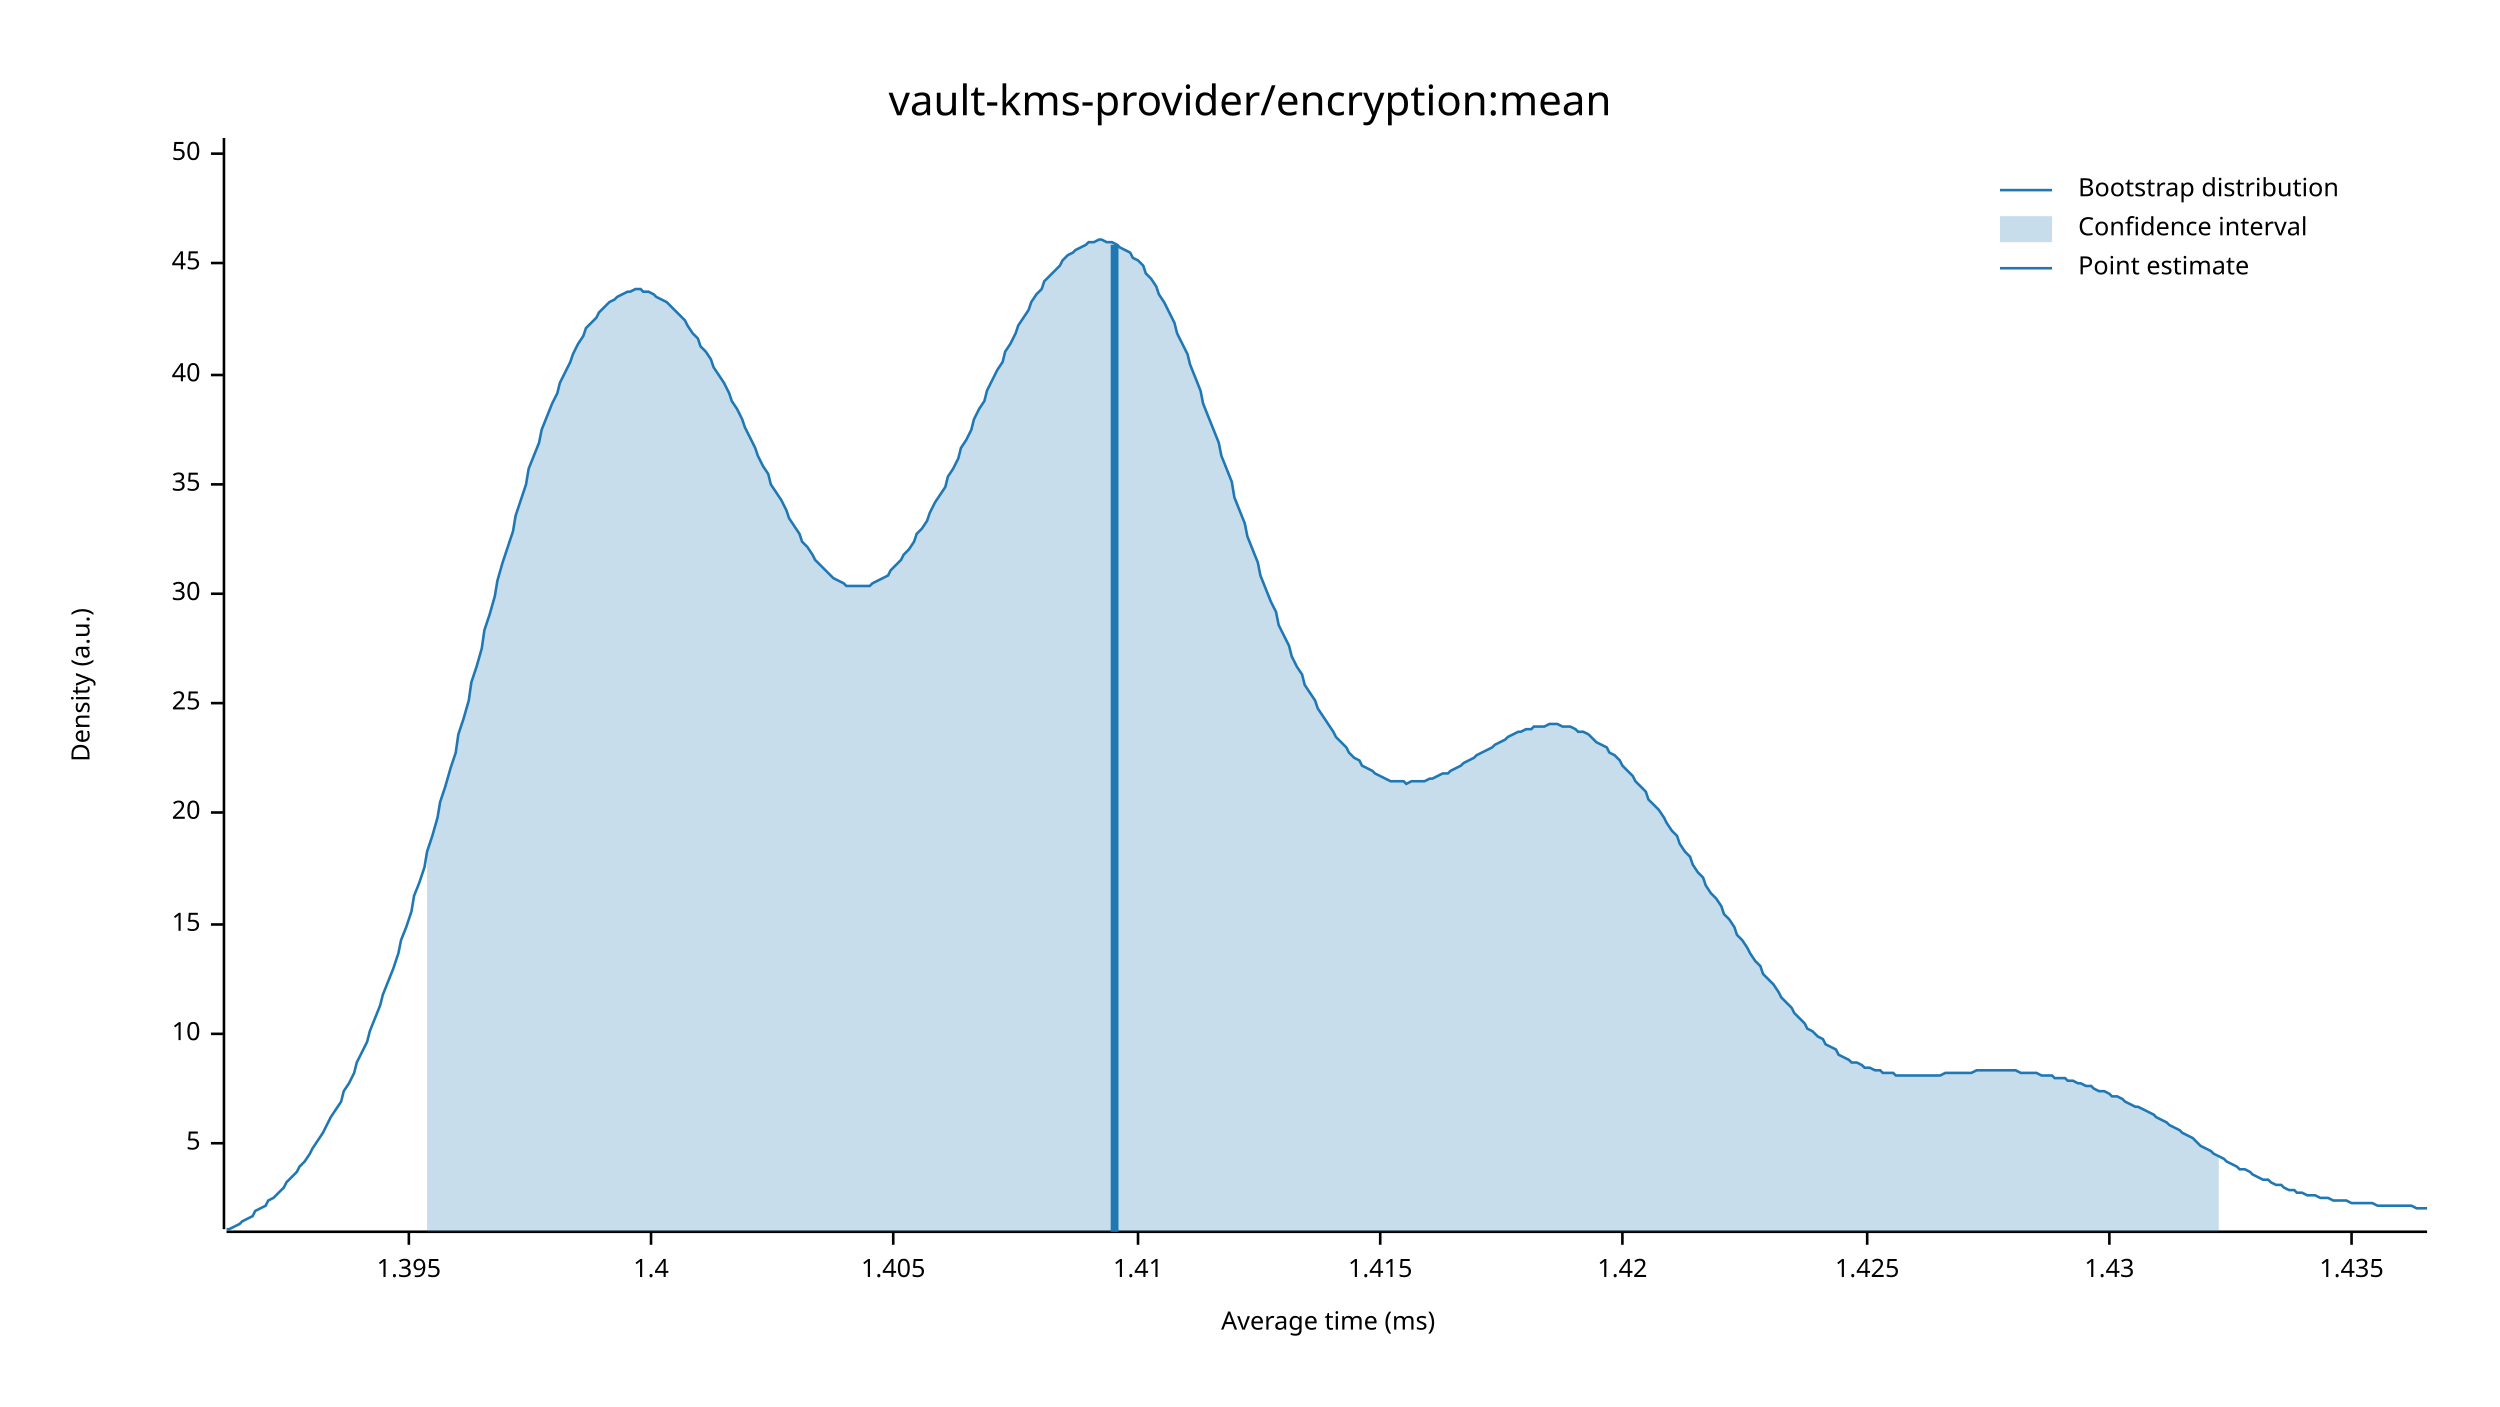
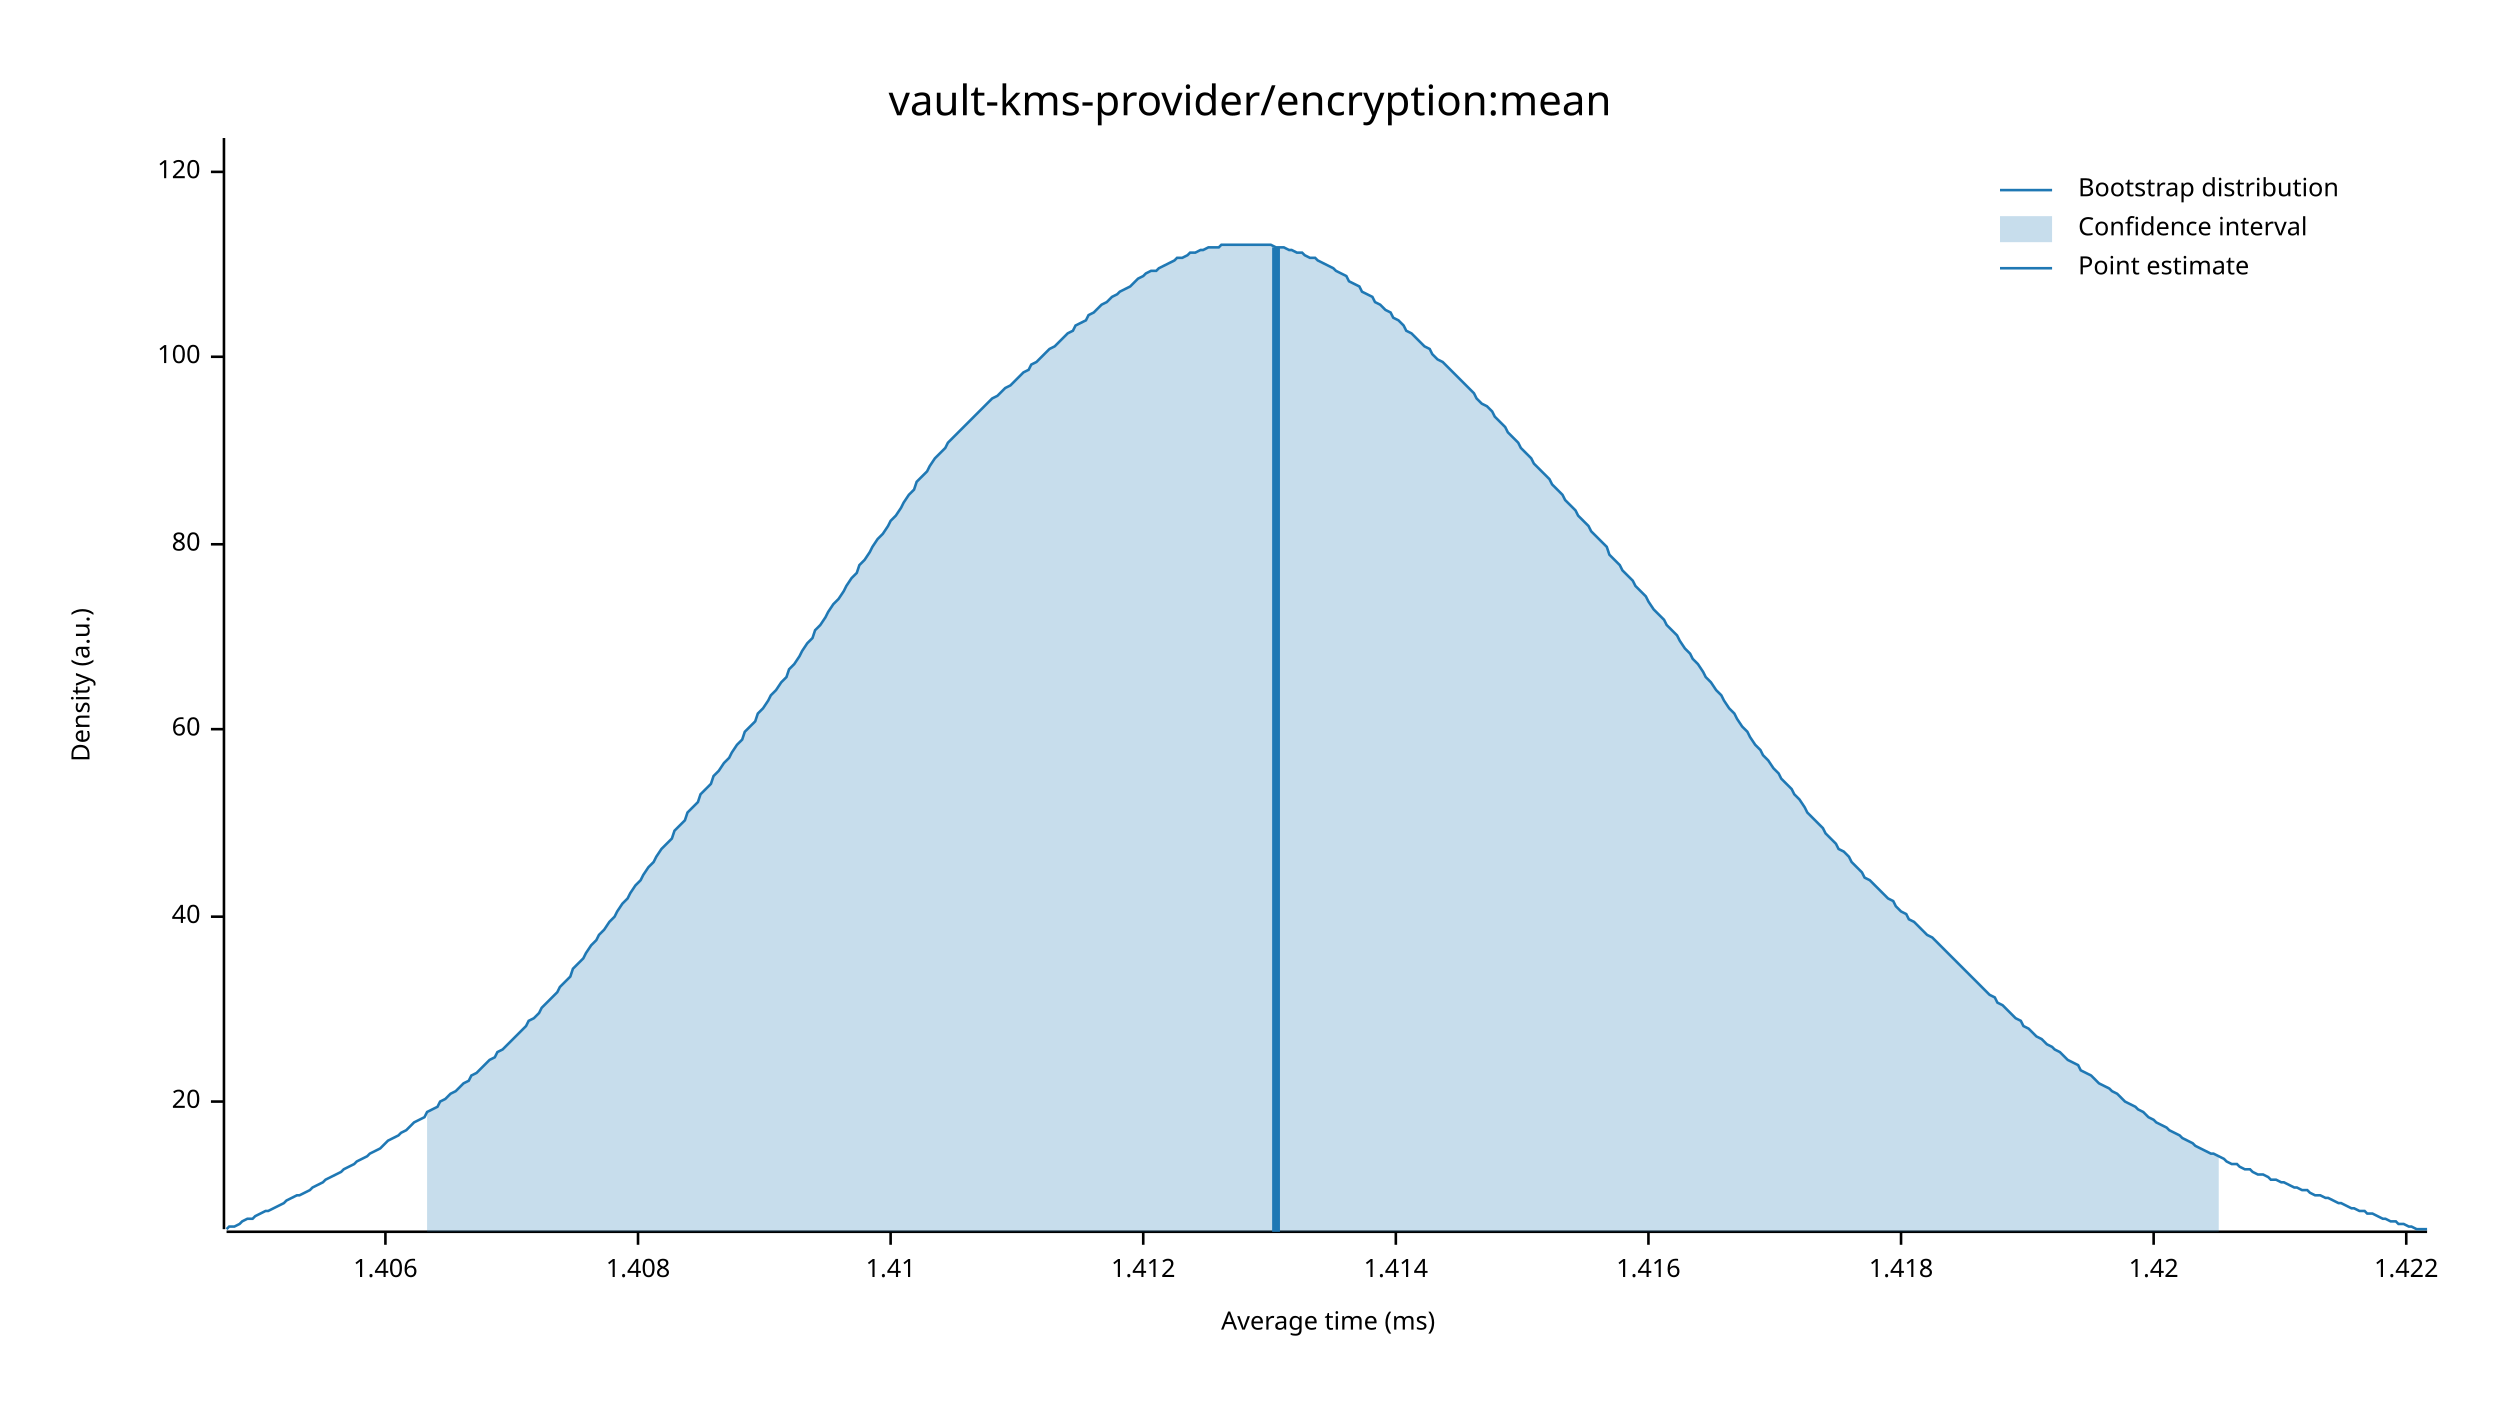
<svg xmlns="http://www.w3.org/2000/svg" width="960" height="540" viewBox="0 0 960 540">
  <text x="480" y="32" dy="0.76em" text-anchor="middle" font-family="sans-serif" font-size="16.129" opacity="1" fill="#000000">
vault-kms-provider/encryption:mean
</text>
  <text x="27" y="263" dy="0.76em" text-anchor="middle" font-family="sans-serif" font-size="9.677" opacity="1" fill="#000000" transform="rotate(270, 27, 263)">
Density (a.u.)
</text>
  <text x="510" y="513" dy="-0.5ex" text-anchor="middle" font-family="sans-serif" font-size="9.677" opacity="1" fill="#000000">
Average time (ms)
</text>
  <polyline fill="none" opacity="1" stroke="#000000" stroke-width="1" points="86,53 86,472 " />
-   <text x="77" y="439" dy="0.5ex" text-anchor="end" font-family="sans-serif" font-size="9.677" opacity="1" fill="#000000">
- 5
- </text>
-   <polyline fill="none" opacity="1" stroke="#000000" stroke-width="1" points="81,439 86,439 " />
-   <text x="77" y="397" dy="0.5ex" text-anchor="end" font-family="sans-serif" font-size="9.677" opacity="1" fill="#000000">
- 10
- </text>
-   <polyline fill="none" opacity="1" stroke="#000000" stroke-width="1" points="81,397 86,397 " />
-   <text x="77" y="355" dy="0.5ex" text-anchor="end" font-family="sans-serif" font-size="9.677" opacity="1" fill="#000000">
- 15
- </text>
-   <polyline fill="none" opacity="1" stroke="#000000" stroke-width="1" points="81,355 86,355 " />
-   <text x="77" y="312" dy="0.5ex" text-anchor="end" font-family="sans-serif" font-size="9.677" opacity="1" fill="#000000">
+   <text x="77" y="423" dy="0.5ex" text-anchor="end" font-family="sans-serif" font-size="9.677" opacity="1" fill="#000000">
20
</text>
-   <polyline fill="none" opacity="1" stroke="#000000" stroke-width="1" points="81,312 86,312 " />
-   <text x="77" y="270" dy="0.5ex" text-anchor="end" font-family="sans-serif" font-size="9.677" opacity="1" fill="#000000">
- 25
- </text>
-   <polyline fill="none" opacity="1" stroke="#000000" stroke-width="1" points="81,270 86,270 " />
-   <text x="77" y="228" dy="0.5ex" text-anchor="end" font-family="sans-serif" font-size="9.677" opacity="1" fill="#000000">
- 30
- </text>
-   <polyline fill="none" opacity="1" stroke="#000000" stroke-width="1" points="81,228 86,228 " />
-   <text x="77" y="186" dy="0.5ex" text-anchor="end" font-family="sans-serif" font-size="9.677" opacity="1" fill="#000000">
- 35
- </text>
-   <polyline fill="none" opacity="1" stroke="#000000" stroke-width="1" points="81,186 86,186 " />
-   <text x="77" y="144" dy="0.5ex" text-anchor="end" font-family="sans-serif" font-size="9.677" opacity="1" fill="#000000">
+   <polyline fill="none" opacity="1" stroke="#000000" stroke-width="1" points="81,423 86,423 " />
+   <text x="77" y="352" dy="0.5ex" text-anchor="end" font-family="sans-serif" font-size="9.677" opacity="1" fill="#000000">
40
</text>
-   <polyline fill="none" opacity="1" stroke="#000000" stroke-width="1" points="81,144 86,144 " />
-   <text x="77" y="101" dy="0.5ex" text-anchor="end" font-family="sans-serif" font-size="9.677" opacity="1" fill="#000000">
- 45
+   <polyline fill="none" opacity="1" stroke="#000000" stroke-width="1" points="81,352 86,352 " />
+   <text x="77" y="280" dy="0.5ex" text-anchor="end" font-family="sans-serif" font-size="9.677" opacity="1" fill="#000000">
+ 60
</text>
-   <polyline fill="none" opacity="1" stroke="#000000" stroke-width="1" points="81,101 86,101 " />
-   <text x="77" y="59" dy="0.5ex" text-anchor="end" font-family="sans-serif" font-size="9.677" opacity="1" fill="#000000">
- 50
+   <polyline fill="none" opacity="1" stroke="#000000" stroke-width="1" points="81,280 86,280 " />
+   <text x="77" y="209" dy="0.5ex" text-anchor="end" font-family="sans-serif" font-size="9.677" opacity="1" fill="#000000">
+ 80
</text>
-   <polyline fill="none" opacity="1" stroke="#000000" stroke-width="1" points="81,59 86,59 " />
+   <polyline fill="none" opacity="1" stroke="#000000" stroke-width="1" points="81,209 86,209 " />
+   <text x="77" y="137" dy="0.5ex" text-anchor="end" font-family="sans-serif" font-size="9.677" opacity="1" fill="#000000">
+ 100
+ </text>
+   <polyline fill="none" opacity="1" stroke="#000000" stroke-width="1" points="81,137 86,137 " />
+   <text x="77" y="66" dy="0.5ex" text-anchor="end" font-family="sans-serif" font-size="9.677" opacity="1" fill="#000000">
+ 120
+ </text>
+   <polyline fill="none" opacity="1" stroke="#000000" stroke-width="1" points="81,66 86,66 " />
  <polyline fill="none" opacity="1" stroke="#000000" stroke-width="1" points="87,473 932,473 " />
-   <text x="157" y="483" dy="0.76em" text-anchor="middle" font-family="sans-serif" font-size="9.677" opacity="1" fill="#000000">
- 1.395
+   <text x="148" y="483" dy="0.76em" text-anchor="middle" font-family="sans-serif" font-size="9.677" opacity="1" fill="#000000">
+ 1.406
</text>
-   <polyline fill="none" opacity="1" stroke="#000000" stroke-width="1" points="157,473 157,478 " />
-   <text x="250" y="483" dy="0.76em" text-anchor="middle" font-family="sans-serif" font-size="9.677" opacity="1" fill="#000000">
- 1.4
+   <polyline fill="none" opacity="1" stroke="#000000" stroke-width="1" points="148,473 148,478 " />
+   <text x="245" y="483" dy="0.76em" text-anchor="middle" font-family="sans-serif" font-size="9.677" opacity="1" fill="#000000">
+ 1.408
</text>
-   <polyline fill="none" opacity="1" stroke="#000000" stroke-width="1" points="250,473 250,478 " />
-   <text x="343" y="483" dy="0.76em" text-anchor="middle" font-family="sans-serif" font-size="9.677" opacity="1" fill="#000000">
- 1.405
- </text>
-   <polyline fill="none" opacity="1" stroke="#000000" stroke-width="1" points="343,473 343,478 " />
-   <text x="437" y="483" dy="0.76em" text-anchor="middle" font-family="sans-serif" font-size="9.677" opacity="1" fill="#000000">
+   <polyline fill="none" opacity="1" stroke="#000000" stroke-width="1" points="245,473 245,478 " />
+   <text x="342" y="483" dy="0.76em" text-anchor="middle" font-family="sans-serif" font-size="9.677" opacity="1" fill="#000000">
1.41
</text>
-   <polyline fill="none" opacity="1" stroke="#000000" stroke-width="1" points="437,473 437,478 " />
-   <text x="530" y="483" dy="0.76em" text-anchor="middle" font-family="sans-serif" font-size="9.677" opacity="1" fill="#000000">
- 1.415
+   <polyline fill="none" opacity="1" stroke="#000000" stroke-width="1" points="342,473 342,478 " />
+   <text x="439" y="483" dy="0.76em" text-anchor="middle" font-family="sans-serif" font-size="9.677" opacity="1" fill="#000000">
+ 1.412
</text>
-   <polyline fill="none" opacity="1" stroke="#000000" stroke-width="1" points="530,473 530,478 " />
-   <text x="623" y="483" dy="0.76em" text-anchor="middle" font-family="sans-serif" font-size="9.677" opacity="1" fill="#000000">
+   <polyline fill="none" opacity="1" stroke="#000000" stroke-width="1" points="439,473 439,478 " />
+   <text x="536" y="483" dy="0.76em" text-anchor="middle" font-family="sans-serif" font-size="9.677" opacity="1" fill="#000000">
+ 1.414
+ </text>
+   <polyline fill="none" opacity="1" stroke="#000000" stroke-width="1" points="536,473 536,478 " />
+   <text x="633" y="483" dy="0.76em" text-anchor="middle" font-family="sans-serif" font-size="9.677" opacity="1" fill="#000000">
+ 1.416
+ </text>
+   <polyline fill="none" opacity="1" stroke="#000000" stroke-width="1" points="633,473 633,478 " />
+   <text x="730" y="483" dy="0.76em" text-anchor="middle" font-family="sans-serif" font-size="9.677" opacity="1" fill="#000000">
+ 1.418
+ </text>
+   <polyline fill="none" opacity="1" stroke="#000000" stroke-width="1" points="730,473 730,478 " />
+   <text x="827" y="483" dy="0.76em" text-anchor="middle" font-family="sans-serif" font-size="9.677" opacity="1" fill="#000000">
1.42
</text>
-   <polyline fill="none" opacity="1" stroke="#000000" stroke-width="1" points="623,473 623,478 " />
-   <text x="717" y="483" dy="0.76em" text-anchor="middle" font-family="sans-serif" font-size="9.677" opacity="1" fill="#000000">
- 1.425
+   <polyline fill="none" opacity="1" stroke="#000000" stroke-width="1" points="827,473 827,478 " />
+   <text x="924" y="483" dy="0.76em" text-anchor="middle" font-family="sans-serif" font-size="9.677" opacity="1" fill="#000000">
+ 1.422
</text>
-   <polyline fill="none" opacity="1" stroke="#000000" stroke-width="1" points="717,473 717,478 " />
-   <text x="810" y="483" dy="0.76em" text-anchor="middle" font-family="sans-serif" font-size="9.677" opacity="1" fill="#000000">
- 1.43
- </text>
-   <polyline fill="none" opacity="1" stroke="#000000" stroke-width="1" points="810,473 810,478 " />
-   <text x="903" y="483" dy="0.76em" text-anchor="middle" font-family="sans-serif" font-size="9.677" opacity="1" fill="#000000">
- 1.435
- </text>
-   <polyline fill="none" opacity="1" stroke="#000000" stroke-width="1" points="903,473 903,478 " />
-   <polyline fill="none" opacity="1" stroke="#1F78B4" stroke-width="1" points="87,472 88,472 90,471 92,470 93,469 95,468 97,467 98,465 100,464 102,463 103,461 105,460 107,458 109,456 110,454 112,452 114,450 115,448 117,446 119,443 120,441 122,438 124,435 125,433 127,429 129,426 131,423 132,419 134,416 136,412 137,408 139,404 141,400 142,396 144,391 146,386 147,382 149,377 151,372 153,366 154,361 156,356 158,350 159,344 161,339 163,333 164,327 166,321 168,314 169,308 171,302 173,295 175,289 176,282 178,276 180,269 181,262 183,256 185,249 186,242 188,236 190,229 191,223 193,216 195,210 197,204 198,198 200,192 202,186 203,180 205,175 207,170 208,165 210,160 212,155 214,151 215,147 217,143 219,139 220,136 222,132 224,129 225,126 227,124 229,122 230,120 232,118 234,116 236,115 237,114 239,113 241,112 242,112 244,111 246,111 247,112 249,112 251,113 252,114 254,115 256,116 258,118 259,119 261,121 263,123 264,125 266,128 268,130 269,133 271,135 273,138 274,141 276,144 278,147 280,151 281,154 283,157 285,161 286,164 288,168 290,172 291,175 293,179 295,182 296,186 298,189 300,192 302,196 303,199 305,202 307,205 308,208 310,210 312,213 313,215 315,217 317,219 318,220 320,222 322,223 324,224 325,225 327,225 329,225 330,225 332,225 334,225 335,224 337,223 339,222 341,221 342,219 344,217 346,215 347,213 349,211 351,208 352,205 354,203 356,200 357,197 359,193 361,190 363,187 364,183 366,180 368,176 369,172 371,169 373,165 374,161 376,157 378,154 379,150 381,146 383,142 385,139 386,135 388,132 390,128 391,125 393,122 395,119 396,116 398,113 400,111 401,108 403,106 405,104 407,102 408,100 410,98 412,97 413,96 415,95 417,94 418,93 420,93 422,92 423,92 425,93 427,93 429,94 430,95 432,96 434,97 435,99 437,100 439,102 440,105 442,107 444,110 445,113 447,116 449,120 451,124 452,128 454,132 456,136 457,140 459,145 461,150 462,155 464,160 466,165 468,170 469,175 471,180 473,185 474,191 476,196 478,201 479,206 481,211 483,216 484,221 486,226 488,231 490,235 491,240 493,244 495,248 496,252 498,256 500,259 501,263 503,266 505,269 506,272 508,275 510,278 512,281 513,283 515,285 517,287 518,289 520,291 522,292 523,294 525,295 527,296 528,297 530,298 532,299 534,300 535,300 537,300 539,300 540,301 542,300 544,300 545,300 547,300 549,299 550,299 552,298 554,297 556,297 557,296 559,295 561,294 562,293 564,292 566,291 567,290 569,289 571,288 573,287 574,286 576,285 578,284 579,283 581,282 583,281 584,281 586,280 588,280 589,279 591,279 593,279 595,278 596,278 598,278 600,279 601,279 603,279 605,280 606,281 608,281 610,282 611,283 613,285 615,286 617,287 618,289 620,290 622,292 623,294 625,296 627,298 628,300 630,302 632,304 633,307 635,309 637,311 639,314 640,316 642,319 644,321 645,324 647,327 649,329 650,332 652,335 654,337 655,340 657,343 659,345 661,348 662,351 664,353 666,356 667,359 669,361 671,364 672,366 674,369 676,371 677,374 679,376 681,378 683,381 684,383 686,385 688,387 689,389 691,391 693,393 694,395 696,396 698,398 700,399 701,401 703,402 705,403 706,405 708,406 710,407 711,408 713,408 715,409 716,410 718,410 720,411 722,411 723,412 725,412 727,412 728,413 730,413 732,413 733,413 735,413 737,413 738,413 740,413 742,413 744,413 745,413 747,412 749,412 750,412 752,412 754,412 755,412 757,412 759,411 760,411 762,411 764,411 766,411 767,411 769,411 771,411 772,411 774,411 776,412 777,412 779,412 781,412 782,412 784,413 786,413 788,413 789,414 791,414 793,414 794,415 796,415 798,416 799,416 801,417 803,417 804,418 806,419 808,419 810,420 811,421 813,421 815,422 816,423 818,424 820,425 821,425 823,426 825,427 827,428 828,429 830,430 832,431 833,432 835,433 837,434 838,435 840,436 842,437 843,438 845,440 847,441 849,442 850,443 852,444 854,445 855,446 857,447 859,448 860,449 862,449 864,450 865,451 867,452 869,453 871,453 872,454 874,455 876,455 877,456 879,457 881,457 882,458 884,458 886,459 887,459 889,459 891,460 893,460 894,460 896,461 898,461 899,461 901,461 903,462 904,462 906,462 908,462 909,462 911,462 913,463 915,463 916,463 918,463 920,463 921,463 923,463 925,463 926,463 928,464 930,464 932,464 " />
-   <polygon opacity="0.25" fill="#1F78B4" points="164,327 166,321 168,314 169,308 171,302 173,295 175,289 176,282 178,276 180,269 181,262 183,256 185,249 186,242 188,236 190,229 191,223 193,216 195,210 197,204 198,198 200,192 202,186 203,180 205,175 207,170 208,165 210,160 212,155 214,151 215,147 217,143 219,139 220,136 222,132 224,129 225,126 227,124 229,122 230,120 232,118 234,116 236,115 237,114 239,113 241,112 242,112 244,111 246,111 247,112 249,112 251,113 252,114 254,115 256,116 258,118 259,119 261,121 263,123 264,125 266,128 268,130 269,133 271,135 273,138 274,141 276,144 278,147 280,151 281,154 283,157 285,161 286,164 288,168 290,172 291,175 293,179 295,182 296,186 298,189 300,192 302,196 303,199 305,202 307,205 308,208 310,210 312,213 313,215 315,217 317,219 318,220 320,222 322,223 324,224 325,225 327,225 329,225 330,225 332,225 334,225 335,224 337,223 339,222 341,221 342,219 344,217 346,215 347,213 349,211 351,208 352,205 354,203 356,200 357,197 359,193 361,190 363,187 364,183 366,180 368,176 369,172 371,169 373,165 374,161 376,157 378,154 379,150 381,146 383,142 385,139 386,135 388,132 390,128 391,125 393,122 395,119 396,116 398,113 400,111 401,108 403,106 405,104 407,102 408,100 410,98 412,97 413,96 415,95 417,94 418,93 420,93 422,92 423,92 425,93 427,93 429,94 430,95 432,96 434,97 435,99 437,100 439,102 440,105 442,107 444,110 445,113 447,116 449,120 451,124 452,128 454,132 456,136 457,140 459,145 461,150 462,155 464,160 466,165 468,170 469,175 471,180 473,185 474,191 476,196 478,201 479,206 481,211 483,216 484,221 486,226 488,231 490,235 491,240 493,244 495,248 496,252 498,256 500,259 501,263 503,266 505,269 506,272 508,275 510,278 512,281 513,283 515,285 517,287 518,289 520,291 522,292 523,294 525,295 527,296 528,297 530,298 532,299 534,300 535,300 537,300 539,300 540,301 542,300 544,300 545,300 547,300 549,299 550,299 552,298 554,297 556,297 557,296 559,295 561,294 562,293 564,292 566,291 567,290 569,289 571,288 573,287 574,286 576,285 578,284 579,283 581,282 583,281 584,281 586,280 588,280 589,279 591,279 593,279 595,278 596,278 598,278 600,279 601,279 603,279 605,280 606,281 608,281 610,282 611,283 613,285 615,286 617,287 618,289 620,290 622,292 623,294 625,296 627,298 628,300 630,302 632,304 633,307 635,309 637,311 639,314 640,316 642,319 644,321 645,324 647,327 649,329 650,332 652,335 654,337 655,340 657,343 659,345 661,348 662,351 664,353 666,356 667,359 669,361 671,364 672,366 674,369 676,371 677,374 679,376 681,378 683,381 684,383 686,385 688,387 689,389 691,391 693,393 694,395 696,396 698,398 700,399 701,401 703,402 705,403 706,405 708,406 710,407 711,408 713,408 715,409 716,410 718,410 720,411 722,411 723,412 725,412 727,412 728,413 730,413 732,413 733,413 735,413 737,413 738,413 740,413 742,413 744,413 745,413 747,412 749,412 750,412 752,412 754,412 755,412 757,412 759,411 760,411 762,411 764,411 766,411 767,411 769,411 771,411 772,411 774,411 776,412 777,412 779,412 781,412 782,412 784,413 786,413 788,413 789,414 791,414 793,414 794,415 796,415 798,416 799,416 801,417 803,417 804,418 806,419 808,419 810,420 811,421 813,421 815,422 816,423 818,424 820,425 821,425 823,426 825,427 827,428 828,429 830,430 832,431 833,432 835,433 837,434 838,435 840,436 842,437 843,438 845,440 847,441 849,442 850,443 852,444 852,473 164,473 " />
-   <polyline fill="none" opacity="1" stroke="#1F78B4" stroke-width="3" points="428,473 428,94 " />
+   <polyline fill="none" opacity="1" stroke="#000000" stroke-width="1" points="924,473 924,478 " />
+   <polyline fill="none" opacity="1" stroke="#1F78B4" stroke-width="1" points="87,472 88,471 90,471 92,470 93,469 95,468 97,468 98,467 100,466 102,465 103,465 105,464 107,463 109,462 110,461 112,460 114,459 115,459 117,458 119,457 120,456 122,455 124,454 125,453 127,452 129,451 131,450 132,449 134,448 136,447 137,446 139,445 141,444 142,443 144,442 146,441 147,440 149,438 151,437 153,436 154,435 156,434 158,432 159,431 161,430 163,429 164,427 166,426 168,425 169,423 171,422 173,420 175,419 176,418 178,416 180,415 181,413 183,412 185,410 186,409 188,407 190,406 191,404 193,403 195,401 197,399 198,398 200,396 202,394 203,392 205,391 207,389 208,387 210,385 212,383 214,381 215,379 217,377 219,375 220,372 222,370 224,368 225,366 227,363 229,361 230,359 232,357 234,354 236,352 237,350 239,347 241,345 242,343 244,340 246,338 247,336 249,333 251,331 252,329 254,326 256,324 258,322 259,319 261,317 263,315 264,312 266,310 268,308 269,305 271,303 273,301 274,298 276,296 278,293 280,291 281,289 283,286 285,284 286,281 288,279 290,277 291,274 293,272 295,269 296,267 298,265 300,262 302,260 303,257 305,255 307,252 308,250 310,247 312,245 313,242 315,240 317,237 318,235 320,232 322,230 324,227 325,225 327,222 329,220 330,217 332,215 334,212 335,210 337,207 339,205 341,202 342,200 344,198 346,195 347,193 349,190 351,188 352,185 354,183 356,181 357,179 359,176 361,174 363,172 364,170 366,168 368,166 369,165 371,163 373,161 374,160 376,158 378,156 379,155 381,153 383,152 385,150 386,149 388,148 390,146 391,145 393,143 395,142 396,140 398,139 400,137 401,136 403,134 405,133 407,131 408,130 410,128 412,127 413,125 415,124 417,123 418,121 420,120 422,118 423,117 425,116 427,114 429,113 430,112 432,111 434,110 435,109 437,107 439,106 440,105 442,104 444,104 445,103 447,102 449,101 451,100 452,99 454,99 456,98 457,97 459,97 461,96 462,96 464,95 466,95 468,95 469,94 471,94 473,94 474,94 476,94 478,94 479,94 481,94 483,94 484,94 486,94 488,94 490,95 491,95 493,95 495,96 496,96 498,97 500,97 501,98 503,99 505,99 506,100 508,101 510,102 512,103 513,104 515,105 517,106 518,108 520,109 522,110 523,112 525,113 527,114 528,116 530,117 532,119 534,120 535,122 537,123 539,125 540,127 542,128 544,130 545,131 547,133 549,134 550,136 552,138 554,139 556,141 557,142 559,144 561,146 562,147 564,149 566,151 567,153 569,155 571,156 573,158 574,160 576,162 578,164 579,166 581,168 583,170 584,172 586,174 588,176 589,178 591,180 593,182 595,184 596,186 598,188 600,190 601,192 603,194 605,196 606,198 608,200 610,202 611,204 613,206 615,208 617,210 618,213 620,215 622,217 623,219 625,221 627,223 628,225 630,227 632,229 633,231 635,234 637,236 639,238 640,240 642,242 644,244 645,246 647,249 649,251 650,253 652,255 654,258 655,260 657,262 659,265 661,267 662,269 664,272 666,274 667,276 669,279 671,281 672,283 674,286 676,288 677,290 679,292 681,295 683,297 684,299 686,301 688,303 689,305 691,307 693,310 694,312 696,314 698,316 700,318 701,320 703,322 705,324 706,326 708,327 710,329 711,331 713,333 715,335 716,337 718,338 720,340 722,342 723,343 725,345 727,346 728,348 730,350 732,351 733,353 735,354 737,356 738,357 740,359 742,360 744,362 745,363 747,365 749,367 750,368 752,370 754,372 755,373 757,375 759,377 760,378 762,380 764,382 766,383 767,385 769,386 771,388 772,389 774,391 776,392 777,394 779,395 781,397 782,398 784,399 786,401 788,402 789,403 791,404 793,406 794,407 796,408 798,409 799,411 801,412 803,413 804,414 806,416 808,417 810,418 811,419 813,420 815,422 816,423 818,424 820,425 821,426 823,427 825,429 827,430 828,431 830,432 832,433 833,434 835,435 837,436 838,437 840,438 842,439 843,440 845,441 847,442 849,443 850,443 852,444 854,445 855,446 857,447 859,447 860,448 862,449 864,449 865,450 867,451 869,451 871,452 872,453 874,453 876,454 877,454 879,455 881,456 882,456 884,457 886,457 887,458 889,459 891,459 893,460 894,460 896,461 898,462 899,462 901,463 903,464 904,464 906,465 908,465 909,466 911,466 913,467 915,468 916,468 918,469 920,469 921,470 923,470 925,471 926,471 928,472 930,472 932,472 " />
+   <polygon opacity="0.25" fill="#1F78B4" points="164,427 166,426 168,425 169,423 171,422 173,420 175,419 176,418 178,416 180,415 181,413 183,412 185,410 186,409 188,407 190,406 191,404 193,403 195,401 197,399 198,398 200,396 202,394 203,392 205,391 207,389 208,387 210,385 212,383 214,381 215,379 217,377 219,375 220,372 222,370 224,368 225,366 227,363 229,361 230,359 232,357 234,354 236,352 237,350 239,347 241,345 242,343 244,340 246,338 247,336 249,333 251,331 252,329 254,326 256,324 258,322 259,319 261,317 263,315 264,312 266,310 268,308 269,305 271,303 273,301 274,298 276,296 278,293 280,291 281,289 283,286 285,284 286,281 288,279 290,277 291,274 293,272 295,269 296,267 298,265 300,262 302,260 303,257 305,255 307,252 308,250 310,247 312,245 313,242 315,240 317,237 318,235 320,232 322,230 324,227 325,225 327,222 329,220 330,217 332,215 334,212 335,210 337,207 339,205 341,202 342,200 344,198 346,195 347,193 349,190 351,188 352,185 354,183 356,181 357,179 359,176 361,174 363,172 364,170 366,168 368,166 369,165 371,163 373,161 374,160 376,158 378,156 379,155 381,153 383,152 385,150 386,149 388,148 390,146 391,145 393,143 395,142 396,140 398,139 400,137 401,136 403,134 405,133 407,131 408,130 410,128 412,127 413,125 415,124 417,123 418,121 420,120 422,118 423,117 425,116 427,114 429,113 430,112 432,111 434,110 435,109 437,107 439,106 440,105 442,104 444,104 445,103 447,102 449,101 451,100 452,99 454,99 456,98 457,97 459,97 461,96 462,96 464,95 466,95 468,95 469,94 471,94 473,94 474,94 476,94 478,94 479,94 481,94 483,94 484,94 486,94 488,94 490,95 491,95 493,95 495,96 496,96 498,97 500,97 501,98 503,99 505,99 506,100 508,101 510,102 512,103 513,104 515,105 517,106 518,108 520,109 522,110 523,112 525,113 527,114 528,116 530,117 532,119 534,120 535,122 537,123 539,125 540,127 542,128 544,130 545,131 547,133 549,134 550,136 552,138 554,139 556,141 557,142 559,144 561,146 562,147 564,149 566,151 567,153 569,155 571,156 573,158 574,160 576,162 578,164 579,166 581,168 583,170 584,172 586,174 588,176 589,178 591,180 593,182 595,184 596,186 598,188 600,190 601,192 603,194 605,196 606,198 608,200 610,202 611,204 613,206 615,208 617,210 618,213 620,215 622,217 623,219 625,221 627,223 628,225 630,227 632,229 633,231 635,234 637,236 639,238 640,240 642,242 644,244 645,246 647,249 649,251 650,253 652,255 654,258 655,260 657,262 659,265 661,267 662,269 664,272 666,274 667,276 669,279 671,281 672,283 674,286 676,288 677,290 679,292 681,295 683,297 684,299 686,301 688,303 689,305 691,307 693,310 694,312 696,314 698,316 700,318 701,320 703,322 705,324 706,326 708,327 710,329 711,331 713,333 715,335 716,337 718,338 720,340 722,342 723,343 725,345 727,346 728,348 730,350 732,351 733,353 735,354 737,356 738,357 740,359 742,360 744,362 745,363 747,365 749,367 750,368 752,370 754,372 755,373 757,375 759,377 760,378 762,380 764,382 766,383 767,385 769,386 771,388 772,389 774,391 776,392 777,394 779,395 781,397 782,398 784,399 786,401 788,402 789,403 791,404 793,406 794,407 796,408 798,409 799,411 801,412 803,413 804,414 806,416 808,417 810,418 811,419 813,420 815,422 816,423 818,424 820,425 821,426 823,427 825,429 827,430 828,431 830,432 832,433 833,434 835,435 837,436 838,437 840,438 842,439 843,440 845,441 847,442 849,443 850,443 852,444 852,473 164,473 " />
+   <polyline fill="none" opacity="1" stroke="#1F78B4" stroke-width="3" points="490,473 490,95 " />
  <text x="798" y="68" dy="0.76em" text-anchor="start" font-family="sans-serif" font-size="9.677" opacity="1" fill="#000000">
Bootstrap distribution
</text>
  <text x="798" y="83" dy="0.76em" text-anchor="start" font-family="sans-serif" font-size="9.677" opacity="1" fill="#000000">
Confidence interval
</text>
  <text x="798" y="98" dy="0.76em" text-anchor="start" font-family="sans-serif" font-size="9.677" opacity="1" fill="#000000">
Point estimate
</text>
  <polyline fill="none" opacity="1" stroke="#1F78B4" stroke-width="1" points="768,73 788,73 " />
  <rect x="768" y="83" width="20" height="10" opacity="0.25" fill="#1F78B4" stroke="none" />
  <polyline fill="none" opacity="1" stroke="#1F78B4" stroke-width="1" points="768,103 788,103 " />
</svg>
